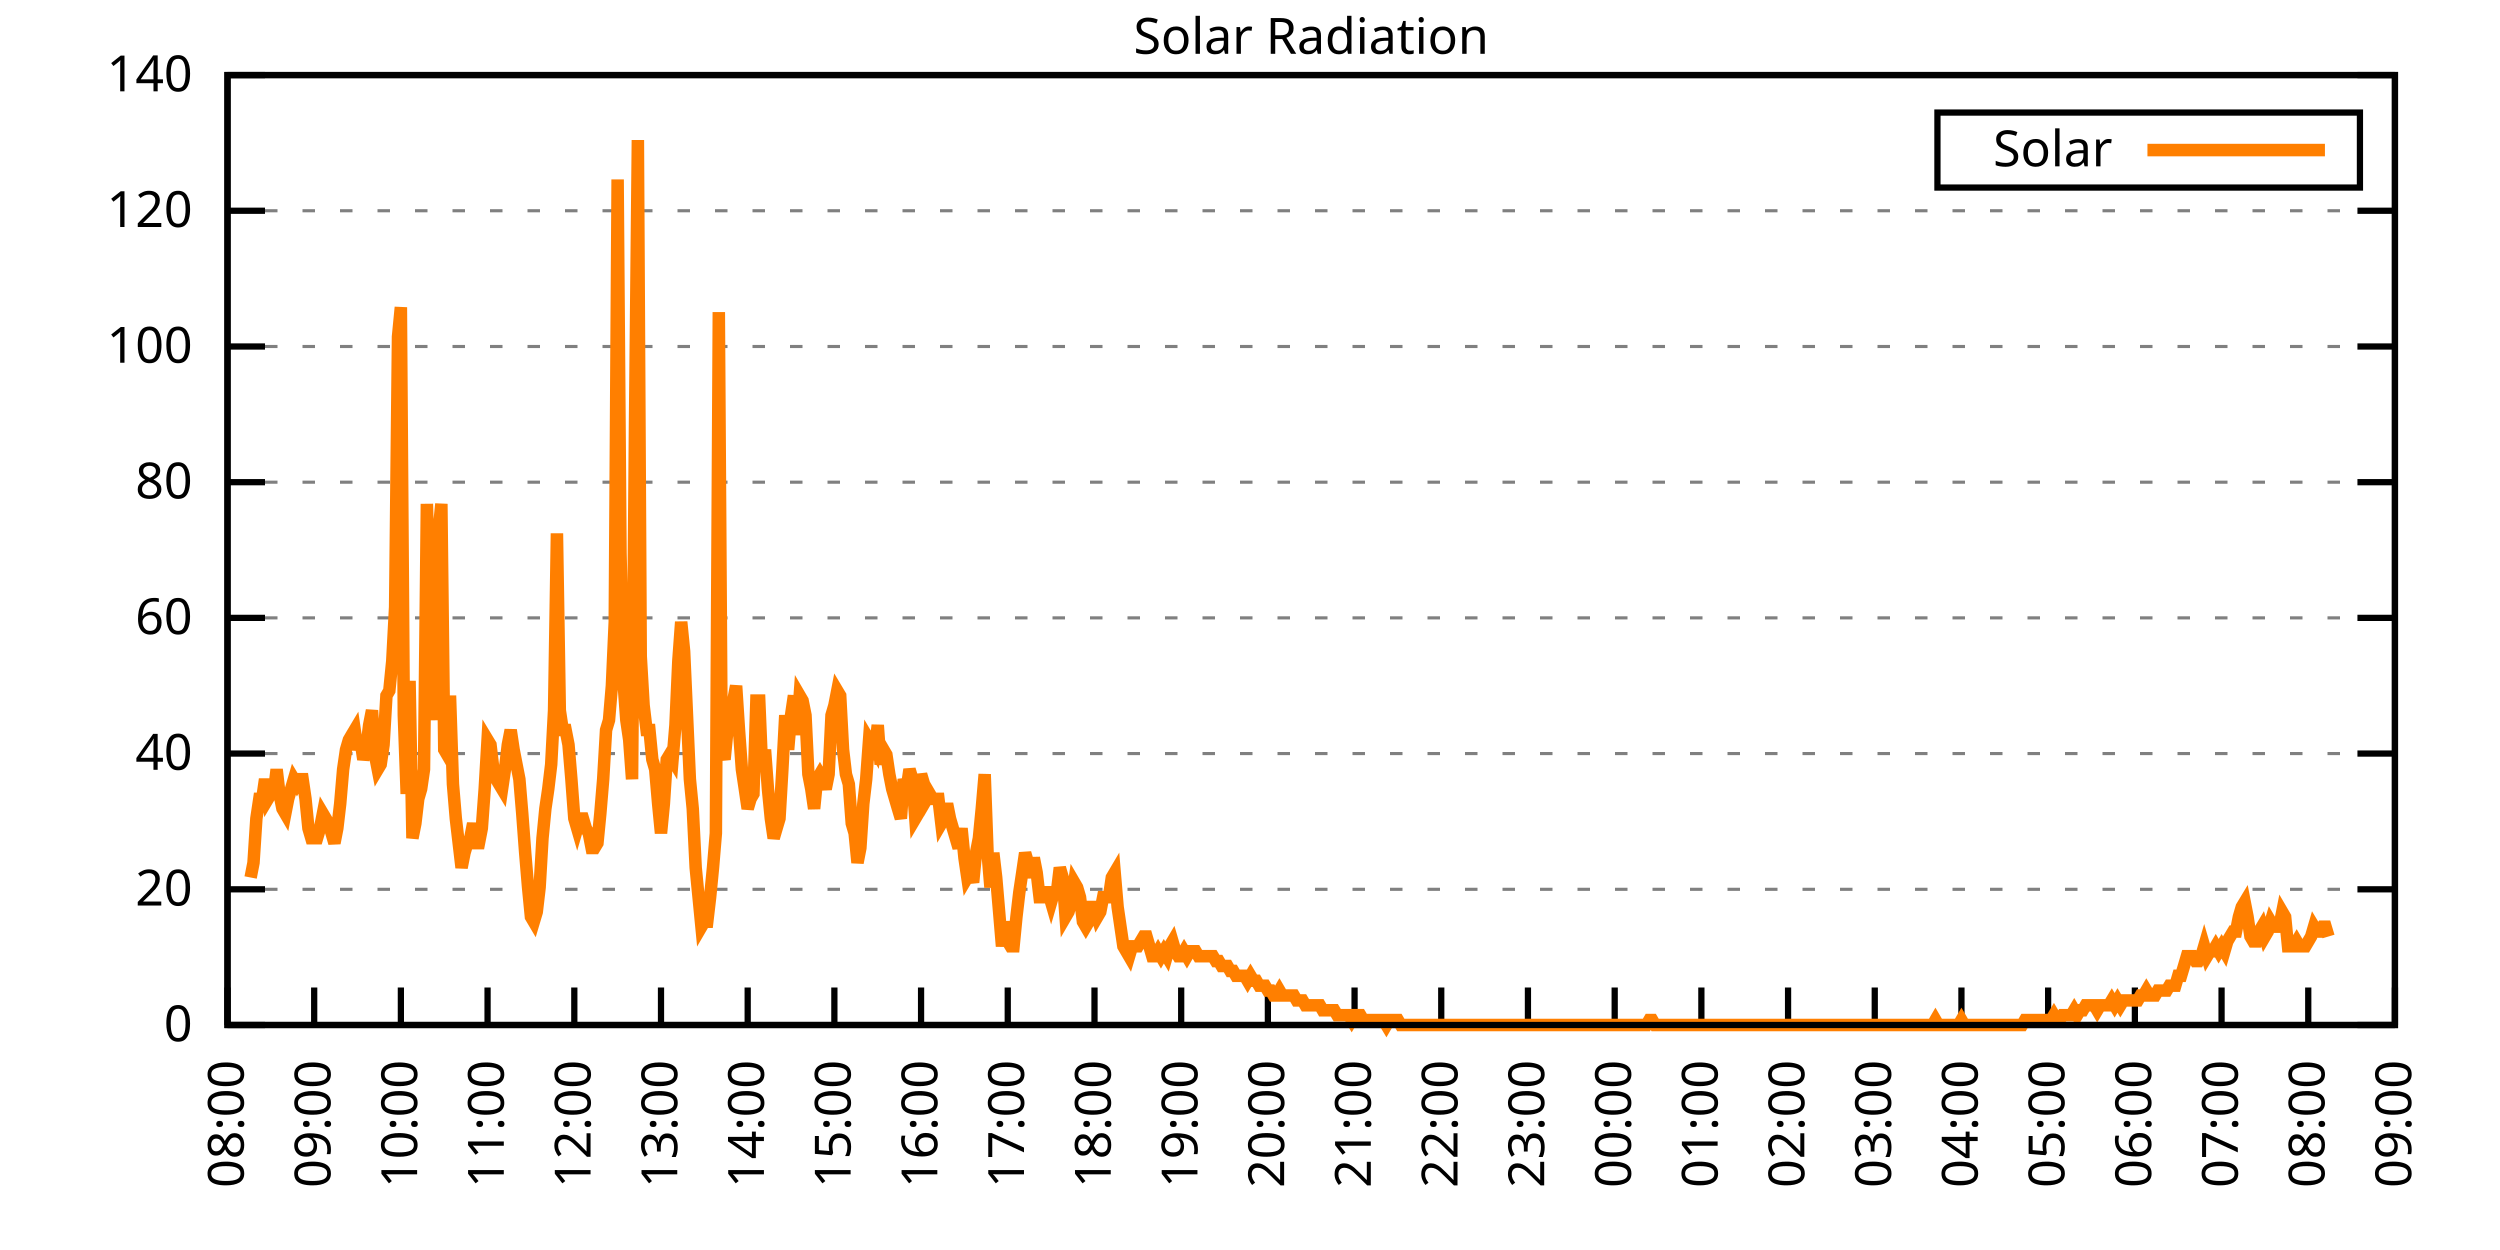
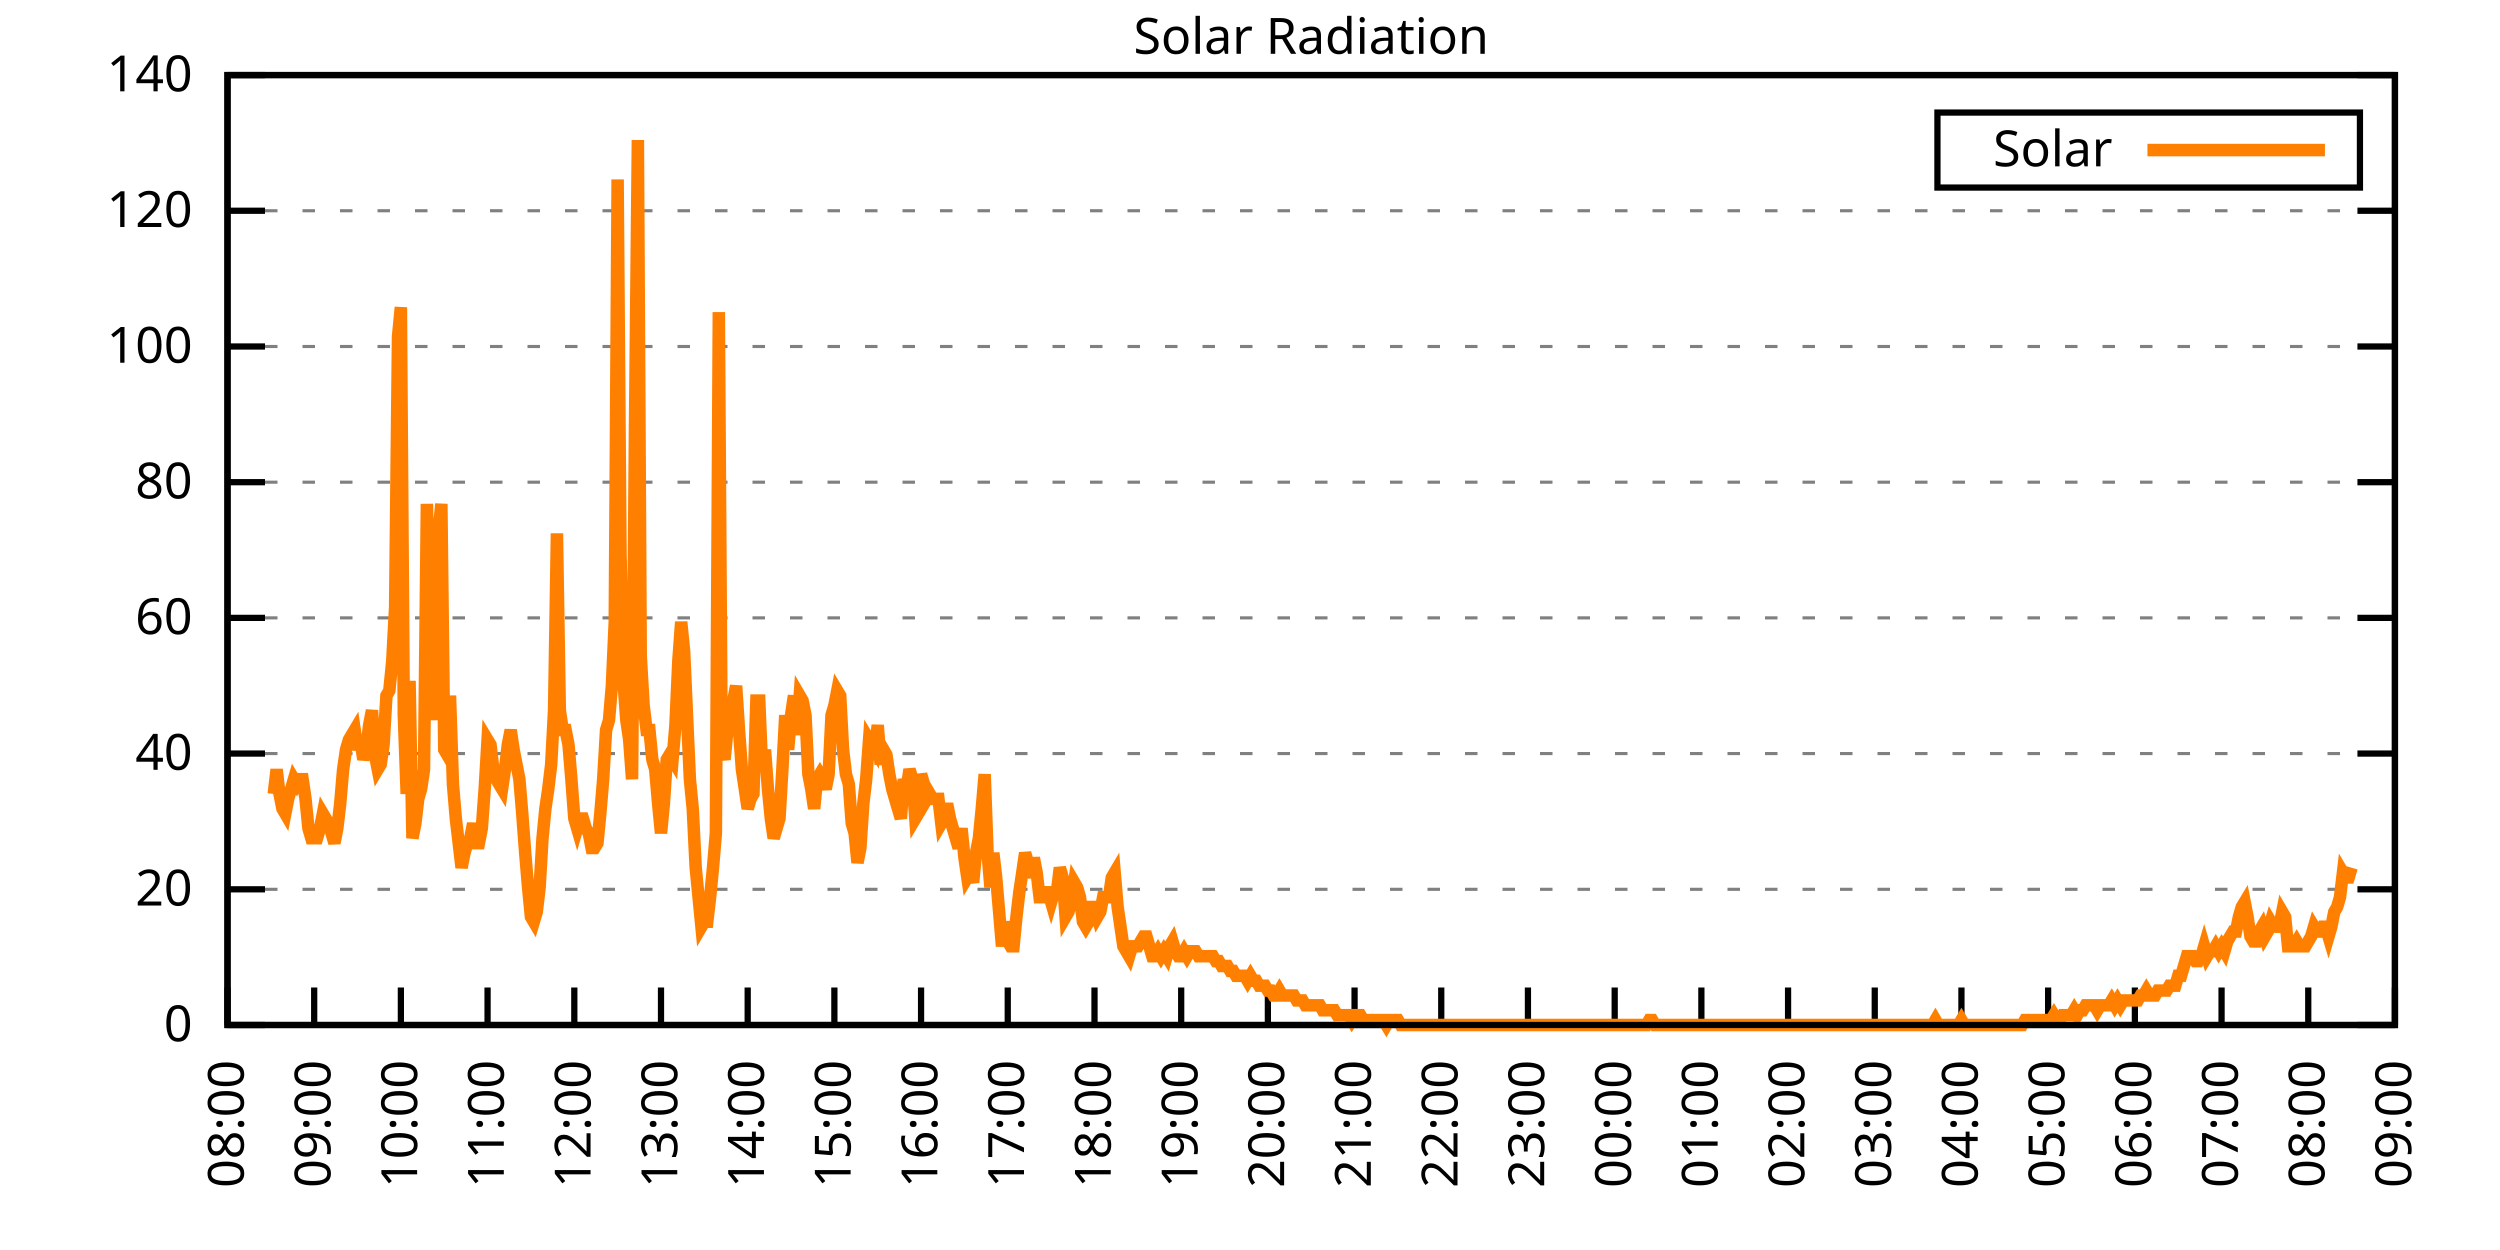
<svg xmlns="http://www.w3.org/2000/svg" xmlns:xlink="http://www.w3.org/1999/xlink" width="400" height="200" viewBox="0 0 400 200">
  <g id="gnuplot_canvas">
    <rect x="0" y="0" width="400" height="200" fill="none" />
    <defs>
      <circle id="gpDot" r="0.5" stroke-width="0.5" stroke="currentColor" />
      <path id="gpPt0" stroke-width="0.333" stroke="currentColor" d="M-1,0 h2 M0,-1 v2" />
      <path id="gpPt1" stroke-width="0.333" stroke="currentColor" d="M-1,-1 L1,1 M1,-1 L-1,1" />
      <path id="gpPt2" stroke-width="0.333" stroke="currentColor" d="M-1,0 L1,0 M0,-1 L0,1 M-1,-1 L1,1 M-1,1 L1,-1" />
      <rect id="gpPt3" stroke-width="0.333" stroke="currentColor" x="-1" y="-1" width="2" height="2" />
      <rect id="gpPt4" stroke-width="0.333" stroke="currentColor" fill="currentColor" x="-1" y="-1" width="2" height="2" />
      <circle id="gpPt5" stroke-width="0.333" stroke="currentColor" cx="0" cy="0" r="1" />
      <use xlink:href="#gpPt5" id="gpPt6" fill="currentColor" stroke="none" />
      <path id="gpPt7" stroke-width="0.333" stroke="currentColor" d="M0,-1.33 L-1.33,0.67 L1.33,0.67 z" />
      <use xlink:href="#gpPt7" id="gpPt8" fill="currentColor" stroke="none" />
      <use xlink:href="#gpPt7" id="gpPt9" stroke="currentColor" transform="rotate(180)" />
      <use xlink:href="#gpPt9" id="gpPt10" fill="currentColor" stroke="none" />
      <use xlink:href="#gpPt3" id="gpPt11" stroke="currentColor" transform="rotate(45)" />
      <use xlink:href="#gpPt11" id="gpPt12" fill="currentColor" stroke="none" />
      <path id="gpPt13" stroke-width="0.333" stroke="currentColor" d="M0,1.330 L1.265,0.411 L0.782,-1.067 L-0.782,-1.076 L-1.265,0.411 z" />
      <use xlink:href="#gpPt13" id="gpPt14" fill="currentColor" stroke="none" />
      <filter id="textbox" filterUnits="objectBoundingBox" x="0" y="0" height="1" width="1">
        <feFlood flood-color="white" flood-opacity="1" result="bgnd" />
        <feComposite in="SourceGraphic" in2="bgnd" operator="atop" />
      </filter>
      <filter id="greybox" filterUnits="objectBoundingBox" x="0" y="0" height="1" width="1">
        <feFlood flood-color="lightgrey" flood-opacity="1" result="grey" />
        <feComposite in="SourceGraphic" in2="grey" operator="atop" />
      </filter>
    </defs>
    <g fill="none" color="white" stroke="currentColor" stroke-width="1.00" stroke-linecap="butt" stroke-linejoin="miter">
</g>
    <g fill="none" color="black" stroke="currentColor" stroke-width="1.00" stroke-linecap="butt" stroke-linejoin="miter">
      <g stroke="none" shape-rendering="crispEdges">
        <polygon fill="rgb(255, 255, 255)" points="36.40,164.00 383.18,164.00 383.18,12.02 36.40,12.02 " />
      </g>
    </g>
    <g fill="none" color="black" stroke="currentColor" stroke-width="1.00" stroke-linecap="butt" stroke-linejoin="miter">
</g>
    <g fill="none" color="black" stroke="black" stroke-width="0.50" stroke-linecap="butt" stroke-linejoin="miter">
</g>
    <g fill="none" color="gray" stroke="currentColor" stroke-width="0.50" stroke-linecap="butt" stroke-linejoin="miter">
      <path stroke="gray" stroke-dasharray="2,4" class="gridline" d="M36.40,164.00 L383.19,164.00  " />
    </g>
    <g fill="none" color="gray" stroke="gray" stroke-width="1.00" stroke-linecap="butt" stroke-linejoin="miter">
</g>
    <g fill="none" color="black" stroke="currentColor" stroke-width="1.00" stroke-linecap="butt" stroke-linejoin="miter">
      <path stroke="black" d="M36.40,164.00 L42.40,164.00 M383.19,164.00 L377.19,164.00  " />
      <g transform="translate(30.80,166.60)" stroke="none" fill="black" font-family="Sans" font-size="8.00" text-anchor="end">
        <text>
          <tspan font-family="Sans"> 0</tspan>
        </text>
      </g>
    </g>
    <g fill="none" color="black" stroke="currentColor" stroke-width="1.00" stroke-linecap="butt" stroke-linejoin="miter">
</g>
    <g fill="none" color="black" stroke="black" stroke-width="0.50" stroke-linecap="butt" stroke-linejoin="miter">
</g>
    <g fill="none" color="gray" stroke="currentColor" stroke-width="0.50" stroke-linecap="butt" stroke-linejoin="miter">
      <path stroke="gray" stroke-dasharray="2,4" class="gridline" d="M36.40,142.29 L383.19,142.29  " />
    </g>
    <g fill="none" color="gray" stroke="gray" stroke-width="1.00" stroke-linecap="butt" stroke-linejoin="miter">
</g>
    <g fill="none" color="black" stroke="currentColor" stroke-width="1.00" stroke-linecap="butt" stroke-linejoin="miter">
      <path stroke="black" d="M36.40,142.29 L42.40,142.29 M383.19,142.29 L377.19,142.29  " />
      <g transform="translate(30.80,144.89)" stroke="none" fill="black" font-family="Sans" font-size="8.00" text-anchor="end">
        <text>
          <tspan font-family="Sans"> 20</tspan>
        </text>
      </g>
    </g>
    <g fill="none" color="black" stroke="currentColor" stroke-width="1.00" stroke-linecap="butt" stroke-linejoin="miter">
</g>
    <g fill="none" color="black" stroke="black" stroke-width="0.50" stroke-linecap="butt" stroke-linejoin="miter">
</g>
    <g fill="none" color="gray" stroke="currentColor" stroke-width="0.50" stroke-linecap="butt" stroke-linejoin="miter">
      <path stroke="gray" stroke-dasharray="2,4" class="gridline" d="M36.40,120.57 L383.19,120.57  " />
    </g>
    <g fill="none" color="gray" stroke="gray" stroke-width="1.00" stroke-linecap="butt" stroke-linejoin="miter">
</g>
    <g fill="none" color="black" stroke="currentColor" stroke-width="1.00" stroke-linecap="butt" stroke-linejoin="miter">
      <path stroke="black" d="M36.40,120.57 L42.40,120.57 M383.19,120.57 L377.19,120.57  " />
      <g transform="translate(30.80,123.17)" stroke="none" fill="black" font-family="Sans" font-size="8.00" text-anchor="end">
        <text>
          <tspan font-family="Sans"> 40</tspan>
        </text>
      </g>
    </g>
    <g fill="none" color="black" stroke="currentColor" stroke-width="1.00" stroke-linecap="butt" stroke-linejoin="miter">
</g>
    <g fill="none" color="black" stroke="black" stroke-width="0.50" stroke-linecap="butt" stroke-linejoin="miter">
</g>
    <g fill="none" color="gray" stroke="currentColor" stroke-width="0.50" stroke-linecap="butt" stroke-linejoin="miter">
      <path stroke="gray" stroke-dasharray="2,4" class="gridline" d="M36.40,98.86 L383.19,98.86  " />
    </g>
    <g fill="none" color="gray" stroke="gray" stroke-width="1.00" stroke-linecap="butt" stroke-linejoin="miter">
</g>
    <g fill="none" color="black" stroke="currentColor" stroke-width="1.00" stroke-linecap="butt" stroke-linejoin="miter">
      <path stroke="black" d="M36.40,98.86 L42.40,98.86 M383.19,98.86 L377.19,98.86  " />
      <g transform="translate(30.80,101.46)" stroke="none" fill="black" font-family="Sans" font-size="8.00" text-anchor="end">
        <text>
          <tspan font-family="Sans"> 60</tspan>
        </text>
      </g>
    </g>
    <g fill="none" color="black" stroke="currentColor" stroke-width="1.00" stroke-linecap="butt" stroke-linejoin="miter">
</g>
    <g fill="none" color="black" stroke="black" stroke-width="0.50" stroke-linecap="butt" stroke-linejoin="miter">
</g>
    <g fill="none" color="gray" stroke="currentColor" stroke-width="0.50" stroke-linecap="butt" stroke-linejoin="miter">
      <path stroke="gray" stroke-dasharray="2,4" class="gridline" d="M36.40,77.15 L383.19,77.15  " />
    </g>
    <g fill="none" color="gray" stroke="gray" stroke-width="1.00" stroke-linecap="butt" stroke-linejoin="miter">
</g>
    <g fill="none" color="black" stroke="currentColor" stroke-width="1.00" stroke-linecap="butt" stroke-linejoin="miter">
      <path stroke="black" d="M36.40,77.15 L42.40,77.15 M383.19,77.15 L377.19,77.15  " />
      <g transform="translate(30.80,79.75)" stroke="none" fill="black" font-family="Sans" font-size="8.00" text-anchor="end">
        <text>
          <tspan font-family="Sans"> 80</tspan>
        </text>
      </g>
    </g>
    <g fill="none" color="black" stroke="currentColor" stroke-width="1.00" stroke-linecap="butt" stroke-linejoin="miter">
</g>
    <g fill="none" color="black" stroke="black" stroke-width="0.50" stroke-linecap="butt" stroke-linejoin="miter">
</g>
    <g fill="none" color="gray" stroke="currentColor" stroke-width="0.50" stroke-linecap="butt" stroke-linejoin="miter">
      <path stroke="gray" stroke-dasharray="2,4" class="gridline" d="M36.40,55.44 L383.19,55.44  " />
    </g>
    <g fill="none" color="gray" stroke="gray" stroke-width="1.00" stroke-linecap="butt" stroke-linejoin="miter">
</g>
    <g fill="none" color="black" stroke="currentColor" stroke-width="1.00" stroke-linecap="butt" stroke-linejoin="miter">
      <path stroke="black" d="M36.40,55.44 L42.40,55.44 M383.19,55.44 L377.19,55.44  " />
      <g transform="translate(30.80,58.04)" stroke="none" fill="black" font-family="Sans" font-size="8.00" text-anchor="end">
        <text>
          <tspan font-family="Sans"> 100</tspan>
        </text>
      </g>
    </g>
    <g fill="none" color="black" stroke="currentColor" stroke-width="1.00" stroke-linecap="butt" stroke-linejoin="miter">
</g>
    <g fill="none" color="black" stroke="black" stroke-width="0.50" stroke-linecap="butt" stroke-linejoin="miter">
</g>
    <g fill="none" color="gray" stroke="currentColor" stroke-width="0.50" stroke-linecap="butt" stroke-linejoin="miter">
      <path stroke="gray" stroke-dasharray="2,4" class="gridline" d="M36.40,33.72 L383.19,33.72  " />
    </g>
    <g fill="none" color="gray" stroke="gray" stroke-width="1.00" stroke-linecap="butt" stroke-linejoin="miter">
</g>
    <g fill="none" color="black" stroke="currentColor" stroke-width="1.00" stroke-linecap="butt" stroke-linejoin="miter">
      <path stroke="black" d="M36.40,33.72 L42.40,33.72 M383.19,33.72 L377.19,33.72  " />
      <g transform="translate(30.80,36.32)" stroke="none" fill="black" font-family="Sans" font-size="8.00" text-anchor="end">
        <text>
          <tspan font-family="Sans"> 120</tspan>
        </text>
      </g>
    </g>
    <g fill="none" color="black" stroke="currentColor" stroke-width="1.00" stroke-linecap="butt" stroke-linejoin="miter">
</g>
    <g fill="none" color="black" stroke="black" stroke-width="0.50" stroke-linecap="butt" stroke-linejoin="miter">
</g>
    <g fill="none" color="gray" stroke="currentColor" stroke-width="0.50" stroke-linecap="butt" stroke-linejoin="miter">
      <path stroke="gray" stroke-dasharray="2,4" class="gridline" d="M36.40,12.01 L383.19,12.01  " />
    </g>
    <g fill="none" color="gray" stroke="gray" stroke-width="1.00" stroke-linecap="butt" stroke-linejoin="miter">
</g>
    <g fill="none" color="black" stroke="currentColor" stroke-width="1.00" stroke-linecap="butt" stroke-linejoin="miter">
      <path stroke="black" d="M36.40,12.01 L42.40,12.01 M383.19,12.01 L377.19,12.01  " />
      <g transform="translate(30.80,14.61)" stroke="none" fill="black" font-family="Sans" font-size="8.00" text-anchor="end">
        <text>
          <tspan font-family="Sans"> 140</tspan>
        </text>
      </g>
    </g>
    <g fill="none" color="black" stroke="currentColor" stroke-width="1.00" stroke-linecap="butt" stroke-linejoin="miter">
      <path stroke="black" d="M36.40,164.00 L36.40,158.00  " />
      <g transform="translate(39.00,169.60) rotate(270.00)" stroke="none" fill="black" font-family="Sans" font-size="8.00" text-anchor="end">
        <text>
          <tspan font-family="Sans">08:00</tspan>
        </text>
      </g>
    </g>
    <g fill="none" color="black" stroke="currentColor" stroke-width="1.00" stroke-linecap="butt" stroke-linejoin="miter">
      <path stroke="black" d="M50.27,164.00 L50.27,158.00  " />
      <g transform="translate(52.87,169.60) rotate(270.00)" stroke="none" fill="black" font-family="Sans" font-size="8.00" text-anchor="end">
        <text>
          <tspan font-family="Sans">09:00</tspan>
        </text>
      </g>
    </g>
    <g fill="none" color="black" stroke="currentColor" stroke-width="1.00" stroke-linecap="butt" stroke-linejoin="miter">
      <path stroke="black" d="M64.14,164.00 L64.14,158.00  " />
      <g transform="translate(66.74,169.60) rotate(270.00)" stroke="none" fill="black" font-family="Sans" font-size="8.00" text-anchor="end">
        <text>
          <tspan font-family="Sans">10:00</tspan>
        </text>
      </g>
    </g>
    <g fill="none" color="black" stroke="currentColor" stroke-width="1.00" stroke-linecap="butt" stroke-linejoin="miter">
      <path stroke="black" d="M78.01,164.00 L78.01,158.00  " />
      <g transform="translate(80.61,169.60) rotate(270.00)" stroke="none" fill="black" font-family="Sans" font-size="8.00" text-anchor="end">
        <text>
          <tspan font-family="Sans">11:00</tspan>
        </text>
      </g>
    </g>
    <g fill="none" color="black" stroke="currentColor" stroke-width="1.00" stroke-linecap="butt" stroke-linejoin="miter">
      <path stroke="black" d="M91.89,164.00 L91.89,158.00  " />
      <g transform="translate(94.49,169.60) rotate(270.00)" stroke="none" fill="black" font-family="Sans" font-size="8.00" text-anchor="end">
        <text>
          <tspan font-family="Sans">12:00</tspan>
        </text>
      </g>
    </g>
    <g fill="none" color="black" stroke="currentColor" stroke-width="1.00" stroke-linecap="butt" stroke-linejoin="miter">
      <path stroke="black" d="M105.76,164.00 L105.76,158.00  " />
      <g transform="translate(108.36,169.60) rotate(270.00)" stroke="none" fill="black" font-family="Sans" font-size="8.00" text-anchor="end">
        <text>
          <tspan font-family="Sans">13:00</tspan>
        </text>
      </g>
    </g>
    <g fill="none" color="black" stroke="currentColor" stroke-width="1.00" stroke-linecap="butt" stroke-linejoin="miter">
      <path stroke="black" d="M119.63,164.00 L119.63,158.00  " />
      <g transform="translate(122.23,169.60) rotate(270.00)" stroke="none" fill="black" font-family="Sans" font-size="8.00" text-anchor="end">
        <text>
          <tspan font-family="Sans">14:00</tspan>
        </text>
      </g>
    </g>
    <g fill="none" color="black" stroke="currentColor" stroke-width="1.00" stroke-linecap="butt" stroke-linejoin="miter">
      <path stroke="black" d="M133.50,164.00 L133.50,158.00  " />
      <g transform="translate(136.10,169.60) rotate(270.00)" stroke="none" fill="black" font-family="Sans" font-size="8.00" text-anchor="end">
        <text>
          <tspan font-family="Sans">15:00</tspan>
        </text>
      </g>
    </g>
    <g fill="none" color="black" stroke="currentColor" stroke-width="1.00" stroke-linecap="butt" stroke-linejoin="miter">
      <path stroke="black" d="M147.37,164.00 L147.37,158.00  " />
      <g transform="translate(149.97,169.60) rotate(270.00)" stroke="none" fill="black" font-family="Sans" font-size="8.00" text-anchor="end">
        <text>
          <tspan font-family="Sans">16:00</tspan>
        </text>
      </g>
    </g>
    <g fill="none" color="black" stroke="currentColor" stroke-width="1.00" stroke-linecap="butt" stroke-linejoin="miter">
      <path stroke="black" d="M161.24,164.00 L161.24,158.00  " />
      <g transform="translate(163.84,169.60) rotate(270.00)" stroke="none" fill="black" font-family="Sans" font-size="8.00" text-anchor="end">
        <text>
          <tspan font-family="Sans">17:00</tspan>
        </text>
      </g>
    </g>
    <g fill="none" color="black" stroke="currentColor" stroke-width="1.00" stroke-linecap="butt" stroke-linejoin="miter">
      <path stroke="black" d="M175.12,164.00 L175.12,158.00  " />
      <g transform="translate(177.72,169.60) rotate(270.00)" stroke="none" fill="black" font-family="Sans" font-size="8.00" text-anchor="end">
        <text>
          <tspan font-family="Sans">18:00</tspan>
        </text>
      </g>
    </g>
    <g fill="none" color="black" stroke="currentColor" stroke-width="1.00" stroke-linecap="butt" stroke-linejoin="miter">
      <path stroke="black" d="M188.99,164.00 L188.99,158.00  " />
      <g transform="translate(191.59,169.60) rotate(270.00)" stroke="none" fill="black" font-family="Sans" font-size="8.00" text-anchor="end">
        <text>
          <tspan font-family="Sans">19:00</tspan>
        </text>
      </g>
    </g>
    <g fill="none" color="black" stroke="currentColor" stroke-width="1.00" stroke-linecap="butt" stroke-linejoin="miter">
      <path stroke="black" d="M202.86,164.00 L202.86,158.00  " />
      <g transform="translate(205.46,169.60) rotate(270.00)" stroke="none" fill="black" font-family="Sans" font-size="8.00" text-anchor="end">
        <text>
          <tspan font-family="Sans">20:00</tspan>
        </text>
      </g>
    </g>
    <g fill="none" color="black" stroke="currentColor" stroke-width="1.00" stroke-linecap="butt" stroke-linejoin="miter">
      <path stroke="black" d="M216.73,164.00 L216.73,158.00  " />
      <g transform="translate(219.33,169.60) rotate(270.00)" stroke="none" fill="black" font-family="Sans" font-size="8.00" text-anchor="end">
        <text>
          <tspan font-family="Sans">21:00</tspan>
        </text>
      </g>
    </g>
    <g fill="none" color="black" stroke="currentColor" stroke-width="1.00" stroke-linecap="butt" stroke-linejoin="miter">
      <path stroke="black" d="M230.60,164.00 L230.60,158.00  " />
      <g transform="translate(233.20,169.60) rotate(270.00)" stroke="none" fill="black" font-family="Sans" font-size="8.00" text-anchor="end">
        <text>
          <tspan font-family="Sans">22:00</tspan>
        </text>
      </g>
    </g>
    <g fill="none" color="black" stroke="currentColor" stroke-width="1.00" stroke-linecap="butt" stroke-linejoin="miter">
      <path stroke="black" d="M244.47,164.00 L244.47,158.00  " />
      <g transform="translate(247.07,169.60) rotate(270.00)" stroke="none" fill="black" font-family="Sans" font-size="8.00" text-anchor="end">
        <text>
          <tspan font-family="Sans">23:00</tspan>
        </text>
      </g>
    </g>
    <g fill="none" color="black" stroke="currentColor" stroke-width="1.00" stroke-linecap="butt" stroke-linejoin="miter">
      <path stroke="black" d="M258.35,164.00 L258.35,158.00  " />
      <g transform="translate(260.95,169.60) rotate(270.00)" stroke="none" fill="black" font-family="Sans" font-size="8.00" text-anchor="end">
        <text>
          <tspan font-family="Sans">00:00</tspan>
        </text>
      </g>
    </g>
    <g fill="none" color="black" stroke="currentColor" stroke-width="1.00" stroke-linecap="butt" stroke-linejoin="miter">
      <path stroke="black" d="M272.22,164.00 L272.22,158.00  " />
      <g transform="translate(274.82,169.60) rotate(270.00)" stroke="none" fill="black" font-family="Sans" font-size="8.00" text-anchor="end">
        <text>
          <tspan font-family="Sans">01:00</tspan>
        </text>
      </g>
    </g>
    <g fill="none" color="black" stroke="currentColor" stroke-width="1.00" stroke-linecap="butt" stroke-linejoin="miter">
      <path stroke="black" d="M286.09,164.00 L286.09,158.00  " />
      <g transform="translate(288.69,169.60) rotate(270.00)" stroke="none" fill="black" font-family="Sans" font-size="8.00" text-anchor="end">
        <text>
          <tspan font-family="Sans">02:00</tspan>
        </text>
      </g>
    </g>
    <g fill="none" color="black" stroke="currentColor" stroke-width="1.00" stroke-linecap="butt" stroke-linejoin="miter">
      <path stroke="black" d="M299.96,164.00 L299.96,158.00  " />
      <g transform="translate(302.56,169.60) rotate(270.00)" stroke="none" fill="black" font-family="Sans" font-size="8.00" text-anchor="end">
        <text>
          <tspan font-family="Sans">03:00</tspan>
        </text>
      </g>
    </g>
    <g fill="none" color="black" stroke="currentColor" stroke-width="1.00" stroke-linecap="butt" stroke-linejoin="miter">
      <path stroke="black" d="M313.83,164.00 L313.83,158.00  " />
      <g transform="translate(316.43,169.60) rotate(270.00)" stroke="none" fill="black" font-family="Sans" font-size="8.00" text-anchor="end">
        <text>
          <tspan font-family="Sans">04:00</tspan>
        </text>
      </g>
    </g>
    <g fill="none" color="black" stroke="currentColor" stroke-width="1.00" stroke-linecap="butt" stroke-linejoin="miter">
      <path stroke="black" d="M327.70,164.00 L327.70,158.00  " />
      <g transform="translate(330.30,169.60) rotate(270.00)" stroke="none" fill="black" font-family="Sans" font-size="8.00" text-anchor="end">
        <text>
          <tspan font-family="Sans">05:00</tspan>
        </text>
      </g>
    </g>
    <g fill="none" color="black" stroke="currentColor" stroke-width="1.00" stroke-linecap="butt" stroke-linejoin="miter">
      <path stroke="black" d="M341.58,164.00 L341.58,158.00  " />
      <g transform="translate(344.18,169.60) rotate(270.00)" stroke="none" fill="black" font-family="Sans" font-size="8.00" text-anchor="end">
        <text>
          <tspan font-family="Sans">06:00</tspan>
        </text>
      </g>
    </g>
    <g fill="none" color="black" stroke="currentColor" stroke-width="1.00" stroke-linecap="butt" stroke-linejoin="miter">
      <path stroke="black" d="M355.45,164.00 L355.45,158.00  " />
      <g transform="translate(358.05,169.60) rotate(270.00)" stroke="none" fill="black" font-family="Sans" font-size="8.00" text-anchor="end">
        <text>
          <tspan font-family="Sans">07:00</tspan>
        </text>
      </g>
    </g>
    <g fill="none" color="black" stroke="currentColor" stroke-width="1.00" stroke-linecap="butt" stroke-linejoin="miter">
      <path stroke="black" d="M369.32,164.00 L369.32,158.00  " />
      <g transform="translate(371.92,169.60) rotate(270.00)" stroke="none" fill="black" font-family="Sans" font-size="8.00" text-anchor="end">
        <text>
          <tspan font-family="Sans">08:00</tspan>
        </text>
      </g>
    </g>
    <g fill="none" color="black" stroke="currentColor" stroke-width="1.00" stroke-linecap="butt" stroke-linejoin="miter">
      <path stroke="black" d="M383.19,164.00 L383.19,158.00  " />
      <g transform="translate(385.79,169.60) rotate(270.00)" stroke="none" fill="black" font-family="Sans" font-size="8.00" text-anchor="end">
        <text>
          <tspan font-family="Sans">09:00</tspan>
        </text>
      </g>
    </g>
    <g fill="none" color="black" stroke="currentColor" stroke-width="1.00" stroke-linecap="butt" stroke-linejoin="miter">
</g>
    <g fill="none" color="black" stroke="currentColor" stroke-width="1.00" stroke-linecap="butt" stroke-linejoin="miter">
      <path stroke="black" d="M36.40,12.01 L36.40,164.00 L383.19,164.00 L383.19,12.01 L36.40,12.01 Z  " />
    </g>
    <g fill="none" color="black" stroke="currentColor" stroke-width="1.00" stroke-linecap="butt" stroke-linejoin="miter">
</g>
    <g fill="none" color="black" stroke="currentColor" stroke-width="1.00" stroke-linecap="butt" stroke-linejoin="miter">
      <path stroke="black" d="M309.99,30.01 L309.99,18.01 L377.59,18.01 L377.59,30.01 L309.99,30.01 Z  " />
    </g>
    <g id="Solar_Radiation_plot_1">
      <g fill="none" color="white" stroke="black" stroke-width="2.00" stroke-linecap="butt" stroke-linejoin="miter">
</g>
      <g fill="none" color="black" stroke="currentColor" stroke-width="2.00" stroke-linecap="butt" stroke-linejoin="miter">
        <g transform="translate(337.99,26.61)" stroke="none" fill="black" font-family="Sans" font-size="8.00" text-anchor="end">
          <text>
            <tspan font-family="Sans">Solar</tspan>
          </text>
        </g>
      </g>
      <g fill="none" color="black" stroke="currentColor" stroke-width="2.00" stroke-linecap="butt" stroke-linejoin="miter">
-         <path stroke="rgb(255, 127,   0)" d="M343.59,24.01 L371.99,24.01 M40.10,140.40 L40.56,138.04 L41.02,130.96 L41.49,127.82 L41.95,127.82 L42.41,124.67   L42.87,127.82 L43.34,127.03 L43.80,127.03 L44.26,123.10 L44.72,127.03 L45.19,129.39 L45.65,130.18 L46.11,127.82   L46.57,126.24 L47.03,124.67 L47.50,125.46 L47.96,124.67 L48.42,124.67 L48.88,127.82 L49.35,132.54 L49.81,134.11   L50.27,134.11 L50.73,134.11 L51.20,132.54 L51.66,130.18 L52.12,130.96 L52.58,131.75 L53.05,133.32 L53.51,134.90   L53.97,132.54 L54.43,128.60 L54.90,123.10 L55.36,119.95 L55.82,118.38 L56.28,117.59 L56.75,116.80 L57.21,119.95   L57.67,118.38 L58.13,121.52 L58.59,119.95 L59.06,116.02 L59.52,113.66 L59.98,120.74 L60.44,123.10 L60.91,122.31   L61.37,119.16 L61.83,111.30 L62.29,110.51 L62.76,105.79 L63.22,97.14 L63.68,53.88 L64.14,49.16 L64.61,114.44   L65.07,127.03 L65.53,108.94 L65.99,134.11 L66.46,131.75 L66.92,127.82 L67.38,126.24 L67.84,123.10 L68.30,80.62   L68.77,96.35 L69.23,92.42 L69.69,115.23 L70.15,85.34 L70.62,80.62 L71.08,119.95 L71.54,120.74 L72.00,111.30   L72.47,125.46 L72.93,130.96 L73.39,134.90 L73.85,138.83 L74.32,136.47 L74.78,134.90 L75.24,134.11 L75.70,131.75   L76.17,134.90 L76.63,134.90 L77.09,132.54 L77.55,126.24 L78.01,118.38 L78.48,119.16 L78.94,123.10 L79.40,124.67   L79.86,125.46 L80.33,126.24 L80.79,123.10 L81.25,119.16 L81.71,116.80 L82.18,119.95 L82.64,122.31 L83.10,124.67   L83.56,130.18 L84.03,136.47 L84.49,141.98 L84.95,146.70 L85.41,147.48 L85.88,145.91 L86.34,141.98 L86.80,134.11   L87.26,129.39 L87.72,126.24 L88.19,122.31 L88.65,113.66 L89.11,85.34 L89.57,113.66 L90.04,116.80 L90.50,116.80   L90.96,119.16 L91.42,124.67 L91.89,130.96 L92.35,132.54 L92.81,130.96 L93.27,130.96 L93.74,132.54 L94.20,133.32   L94.66,135.68 L95.12,135.68 L95.59,134.90 L96.05,130.18 L96.51,124.67 L96.97,116.80 L97.44,115.23 L97.90,109.73   L98.36,99.50 L98.82,28.71 L99.28,88.49 L99.75,108.94 L100.21,115.23 L100.67,118.38 L101.13,124.67 L101.60,68.04   L102.06,22.41 L102.52,105.01 L102.98,112.87 L103.45,116.80 L103.91,116.80 L104.37,121.52 L104.83,123.10 L105.30,128.60   L105.76,133.32 L106.22,128.60 L106.68,121.52 L107.15,120.74 L107.61,121.52 L108.07,116.02 L108.53,105.79 L108.99,99.50   L109.46,104.22 L109.92,114.44 L110.38,124.67 L110.84,129.39 L111.31,138.83 L111.77,143.55 L112.23,148.27 L112.69,147.48   L113.16,147.48 L113.62,143.55 L114.08,138.83 L114.54,133.32 L115.01,49.94 L115.47,119.95 L115.93,121.52 L116.39,116.80   L116.86,116.80 L117.32,112.09 L117.78,109.73 L118.24,116.80 L118.70,123.10 L119.17,126.24 L119.63,129.39 L120.09,127.82   L120.55,127.03 L121.02,112.09 L121.48,112.09 L121.94,123.10 L122.40,119.95 L122.87,126.24 L123.33,130.96 L123.79,134.11   L124.25,132.54 L124.72,130.96 L125.18,123.10 L125.64,114.44 L126.10,119.95 L126.57,114.44 L127.03,111.30 L127.49,117.59   L127.95,111.30 L128.41,112.09 L128.88,114.44 L129.34,123.88 L129.80,126.24 L130.26,129.39 L130.73,124.67 L131.19,123.88   L131.65,124.67 L132.11,126.24 L132.58,123.88 L133.04,114.44 L133.50,112.87 L133.96,110.51 L134.43,111.30 L134.89,119.95   L135.35,123.88 L135.81,125.46 L136.28,131.75 L136.74,133.32 L137.20,138.04 L137.66,135.68 L138.13,128.60 L138.59,124.67   L139.05,118.38 L139.51,119.16 L139.97,119.95 L140.44,116.02 L140.90,122.31 L141.36,119.95 L141.82,120.74 L142.29,123.88   L142.75,126.24 L143.21,127.82 L143.67,129.39 L144.14,130.96 L144.60,124.67 L145.06,126.24 L145.52,123.10 L145.99,124.67   L146.45,130.96 L146.91,130.18 L147.37,123.88 L147.84,125.46 L148.30,127.82 L148.76,127.03 L149.22,127.82 L149.68,127.82   L150.15,127.82 L150.61,131.75 L151.07,130.96 L151.53,128.60 L152.00,130.96 L152.46,132.54 L152.92,134.11 L153.38,135.68   L153.85,132.54 L154.31,137.26 L154.77,140.40 L155.23,139.62 L155.70,141.19 L156.16,136.47 L156.62,134.11 L157.08,129.39   L157.55,123.88 L158.01,136.47 L158.47,141.98 L158.93,136.47 L159.39,140.40 L159.86,145.91 L160.32,151.41 L160.78,147.48   L161.24,150.63 L161.71,151.41 L162.17,151.41 L162.63,146.70 L163.09,142.76 L163.56,139.62 L164.02,136.47 L164.48,138.04   L164.94,140.40 L165.41,137.26 L165.87,139.62 L166.33,143.55 L166.79,143.55 L167.26,142.76 L167.72,142.76 L168.18,144.34   L168.64,142.76 L169.10,142.76 L169.57,138.83 L170.03,140.40 L170.49,146.70 L170.95,145.91 L171.42,144.34 L171.88,141.19   L172.34,141.98 L172.80,143.55 L173.27,147.48 L173.73,148.27 L174.19,147.48 L174.65,145.12 L175.12,145.12 L175.58,146.70   L176.04,145.91 L176.50,143.55 L176.97,143.55 L177.43,143.55 L177.89,140.40 L178.35,139.62 L178.82,145.12 L179.28,148.27   L179.74,151.41 L180.20,152.20 L180.66,152.99 L181.13,151.41 L181.59,151.41 L182.05,151.41 L182.51,150.63 L182.98,149.84   L183.44,149.84 L183.90,151.41 L184.36,152.99 L184.83,152.99 L185.29,152.20 L185.75,152.99 L186.21,152.20 L186.68,152.99   L187.14,151.41 L187.60,150.63 L188.06,152.20 L188.53,152.99 L188.99,152.99 L189.45,152.20 L189.91,152.99 L190.37,152.20   L190.84,152.20 L191.30,152.20 L191.76,152.99 L192.22,152.99 L192.69,152.99 L193.15,152.99 L193.61,152.99 L194.07,152.99   L194.54,153.77 L195.00,153.77 L195.46,154.56 L195.92,154.56 L196.39,154.56 L196.85,155.35 L197.31,155.35 L197.77,156.13   L198.24,156.13 L198.70,156.13 L199.16,156.13 L199.62,156.92 L200.08,156.13 L200.55,156.92 L201.01,156.92 L201.47,157.71   L201.93,157.71 L202.40,157.71 L202.86,158.49 L203.32,158.49 L203.78,159.28 L204.25,159.28 L204.71,158.49 L205.17,159.28   L205.63,159.28 L206.10,159.28 L206.56,159.28 L207.02,159.28 L207.48,160.07 L207.95,160.07 L208.41,160.07 L208.87,160.85   L209.33,160.85 L209.80,160.85 L210.26,160.85 L210.72,160.85 L211.18,160.85 L211.64,161.64 L212.11,161.64 L212.57,161.64   L213.03,161.64 L213.49,161.64 L213.96,162.43 L214.42,162.43 L214.88,162.43 L215.34,162.43 L215.81,162.43 L216.27,163.21   L216.73,162.43 L217.19,162.43 L217.66,162.43 L218.12,163.21 L218.58,163.21 L219.04,163.21 L219.51,163.21 L219.97,163.21   L220.43,163.21 L220.89,163.21 L221.35,163.21 L221.82,164.00 L222.28,163.21 L222.74,163.21 L223.20,163.21 L223.67,163.21   L224.13,164.00 L224.59,164.00 L225.05,164.00 L225.52,164.00 L225.98,164.00 L226.44,164.00 L226.90,164.00 L227.37,164.00   L227.83,164.00 L228.29,164.00 L228.75,164.00 L229.22,164.00 L229.68,164.00 L230.14,164.00 L230.60,164.00 L231.06,164.00   L231.53,164.00 L231.99,164.00 L232.45,164.00 L232.91,164.00 L233.38,164.00 L233.84,164.00 L234.30,164.00 L234.76,164.00   L235.23,164.00 L235.69,164.00 L236.15,164.00 L236.61,164.00 L237.08,164.00 L237.54,164.00 L238.00,164.00 L238.46,164.00   L238.93,164.00 L239.39,164.00 L239.85,164.00 L240.31,164.00 L240.77,164.00 L241.24,164.00 L241.70,164.00 L242.16,164.00   L242.62,164.00 L243.09,164.00 L243.55,164.00 L244.01,164.00 L244.47,164.00 L244.94,164.00 L245.40,164.00 L245.86,164.00   L246.32,164.00 L246.79,164.00 L247.25,164.00 L247.71,164.00 L248.17,164.00 L248.64,164.00 L249.10,164.00 L249.56,164.00   L250.02,164.00 L250.49,164.00 L250.95,164.00 L251.41,164.00 L251.87,164.00 L252.33,164.00 L252.80,164.00 L253.26,164.00   L253.72,164.00 L254.18,164.00 L254.65,164.00 L255.11,164.00 L255.57,164.00 L256.03,164.00 L256.50,164.00 L256.96,164.00   L257.42,164.00 L257.88,164.00 L258.35,164.00 L258.81,164.00 L259.27,164.00 L259.73,164.00 L260.20,164.00 L260.66,164.00   L261.12,164.00 L261.58,164.00 L262.04,164.00 L262.51,164.00 L262.97,164.00 L263.43,164.00 L263.89,163.21 L264.36,163.21   L264.82,164.00 L265.28,164.00 L265.74,164.00 L266.21,164.00 L266.67,164.00 L267.13,164.00 L267.59,164.00 L268.06,164.00   L268.52,164.00 L268.98,164.00 L269.44,164.00 L269.91,164.00 L270.37,164.00 L270.83,164.00 L271.29,164.00 L271.75,164.00   L272.22,164.00 L272.68,164.00 L273.14,164.00 L273.60,164.00 L274.07,164.00 L274.53,164.00 L274.99,164.00 L275.45,164.00   L275.92,164.00 L276.38,164.00 L276.84,164.00 L277.30,164.00 L277.77,164.00 L278.23,164.00 L278.69,164.00 L279.15,164.00   L279.62,164.00 L280.08,164.00 L280.54,164.00 L281.00,164.00 L281.46,164.00 L281.93,164.00 L282.39,164.00 L282.85,164.00   L283.31,164.00 L283.78,164.00 L284.24,164.00 L284.70,164.00 L285.16,164.00 L285.63,164.00 L286.09,164.00 L286.55,164.00   L287.01,164.00 L287.48,164.00 L287.94,164.00 L288.40,164.00 L288.86,164.00 L289.33,164.00 L289.79,164.00 L290.25,164.00   L290.71,164.00 L291.18,164.00 L291.64,164.00 L292.10,164.00 L292.56,164.00 L293.02,164.00 L293.49,164.00 L293.95,164.00   L294.41,164.00 L294.87,164.00 L295.34,164.00 L295.80,164.00 L296.26,164.00 L296.72,164.00 L297.19,164.00 L297.65,164.00   L298.11,164.00 L298.57,164.00 L299.04,164.00 L299.50,164.00 L299.96,164.00 L300.42,164.00 L300.89,164.00 L301.35,164.00   L301.81,164.00 L302.27,164.00 L302.73,164.00 L303.20,164.00 L303.66,164.00 L304.12,164.00 L304.58,164.00 L305.05,164.00   L305.51,164.00 L305.97,164.00 L306.43,164.00 L306.90,164.00 L307.36,164.00 L307.82,164.00 L308.28,164.00 L308.75,164.00   L309.21,164.00 L309.67,163.21 L310.13,164.00 L310.60,164.00 L311.06,164.00 L311.52,164.00 L311.98,164.00 L312.44,164.00   L312.91,164.00 L313.37,164.00 L313.83,163.21 L314.29,164.00 L314.76,164.00 L315.22,164.00 L315.68,164.00 L316.14,164.00   L316.61,164.00 L317.07,164.00 L317.53,164.00 L317.99,164.00 L318.46,164.00 L318.92,164.00 L319.38,164.00 L319.84,164.00   L320.31,164.00 L320.77,164.00 L321.23,164.00 L321.69,164.00 L322.15,164.00 L322.62,164.00 L323.08,164.00 L323.54,164.00   L324.00,163.21 L324.47,163.21 L324.93,163.21 L325.39,163.21 L325.85,163.21 L326.32,163.21 L326.78,163.21 L327.24,163.21   L327.70,163.21 L328.17,163.21 L328.63,162.43 L329.09,163.21 L329.55,163.21 L330.02,162.43 L330.48,162.43 L330.94,162.43   L331.40,162.43 L331.87,161.64 L332.33,162.43 L332.79,161.64 L333.25,161.64 L333.71,160.85 L334.18,160.85 L334.64,160.85   L335.10,160.85 L335.56,161.64 L336.03,160.85 L336.49,160.85 L336.95,160.85 L337.41,160.85 L337.88,160.07 L338.34,160.85   L338.80,160.07 L339.26,160.85 L339.73,160.07 L340.19,160.07 L340.65,160.07 L341.11,160.07 L341.58,160.07 L342.04,160.07   L342.50,159.28 L342.96,159.28 L343.42,158.49 L343.89,159.28 L344.35,159.28 L344.81,159.28 L345.27,158.49 L345.74,158.49   L346.20,158.49 L346.66,158.49 L347.12,157.71 L347.59,157.71 L348.05,157.71 L348.51,156.13 L348.97,156.13 L349.44,154.56   L349.90,152.99 L350.36,152.99 L350.82,152.99 L351.29,153.77 L351.75,153.77 L352.21,152.99 L352.67,151.41 L353.13,152.99   L353.60,152.20 L354.06,152.20 L354.52,151.41 L354.98,152.20 L355.45,151.41 L355.91,152.20 L356.37,150.63 L356.83,149.84   L357.30,149.05 L357.76,149.05 L358.22,146.70 L358.68,145.12 L359.15,144.34 L359.61,146.70 L360.07,149.84 L360.53,150.63   L361.00,150.63 L361.46,149.05 L361.92,148.27 L362.38,149.84 L362.84,149.05 L363.31,147.48 L363.77,148.27 L364.23,148.27   L364.69,148.27 L365.16,145.91 L365.62,146.70 L366.08,151.41 L366.54,151.41 L367.01,151.41 L367.47,150.63 L367.93,151.41   L368.39,151.41 L368.86,151.41 L369.32,150.63 L369.78,149.84 L370.24,148.27 L370.71,149.05 L371.17,149.05 L371.63,148.27   L372.09,148.27 L372.56,149.84  " />
+         <path stroke="rgb(255, 127,   0)" d="M343.59,24.01 L371.99,24.01 M43.80,127.03 L44.26,123.10 L44.72,127.03 L45.19,129.39 L45.65,130.18 L46.11,127.82   L46.57,126.24 L47.03,124.67 L47.50,125.46 L47.96,124.67 L48.42,124.67 L48.88,127.82 L49.35,132.54 L49.81,134.11   L50.27,134.11 L50.73,134.11 L51.20,132.54 L51.66,130.18 L52.12,130.96 L52.58,131.75 L53.05,133.32 L53.51,134.90   L53.97,132.54 L54.43,128.60 L54.90,123.10 L55.36,119.95 L55.82,118.38 L56.28,117.59 L56.75,116.80 L57.21,119.95   L57.67,118.38 L58.13,121.52 L58.59,119.95 L59.06,116.02 L59.52,113.66 L59.98,120.74 L60.44,123.10 L60.91,122.31   L61.37,119.16 L61.83,111.30 L62.29,110.51 L62.76,105.79 L63.22,97.14 L63.68,53.88 L64.14,49.16 L64.61,114.44   L65.07,127.03 L65.53,108.94 L65.99,134.11 L66.46,131.75 L66.92,127.82 L67.38,126.24 L67.84,123.10 L68.30,80.62   L68.77,96.35 L69.23,92.42 L69.69,115.23 L70.15,85.34 L70.62,80.62 L71.08,119.95 L71.54,120.74 L72.00,111.30   L72.47,125.46 L72.93,130.96 L73.39,134.90 L73.85,138.83 L74.32,136.47 L74.78,134.90 L75.24,134.11 L75.70,131.75   L76.17,134.90 L76.63,134.90 L77.09,132.54 L77.55,126.24 L78.01,118.38 L78.48,119.16 L78.94,123.10 L79.40,124.67   L79.86,125.46 L80.33,126.24 L80.79,123.10 L81.25,119.16 L81.71,116.80 L82.18,119.95 L82.64,122.31 L83.10,124.67   L83.56,130.18 L84.03,136.47 L84.49,141.98 L84.95,146.70 L85.41,147.48 L85.88,145.91 L86.34,141.98 L86.80,134.11   L87.26,129.39 L87.72,126.24 L88.19,122.31 L88.65,113.66 L89.11,85.34 L89.57,113.66 L90.04,116.80 L90.50,116.80   L90.96,119.16 L91.42,124.67 L91.89,130.96 L92.35,132.54 L92.81,130.96 L93.27,130.96 L93.74,132.54 L94.20,133.32   L94.66,135.68 L95.12,135.68 L95.59,134.90 L96.05,130.18 L96.51,124.67 L96.97,116.80 L97.44,115.23 L97.90,109.73   L98.36,99.50 L98.82,28.71 L99.28,88.49 L99.75,108.94 L100.21,115.23 L100.67,118.38 L101.13,124.67 L101.60,68.04   L102.06,22.41 L102.52,105.01 L102.98,112.87 L103.45,116.80 L103.91,116.80 L104.37,121.52 L104.83,123.10 L105.30,128.60   L105.76,133.32 L106.22,128.60 L106.68,121.52 L107.15,120.74 L107.61,121.52 L108.07,116.02 L108.53,105.79 L108.99,99.50   L109.46,104.22 L109.92,114.44 L110.38,124.67 L110.84,129.39 L111.31,138.83 L111.77,143.55 L112.23,148.27 L112.69,147.48   L113.16,147.48 L113.62,143.55 L114.08,138.83 L114.54,133.32 L115.01,49.94 L115.47,119.95 L115.93,121.52 L116.39,116.80   L116.86,116.80 L117.32,112.09 L117.78,109.73 L118.24,116.80 L118.70,123.10 L119.17,126.24 L119.63,129.39 L120.09,127.82   L120.55,127.03 L121.02,112.09 L121.48,112.09 L121.94,123.10 L122.40,119.95 L122.87,126.24 L123.33,130.96 L123.79,134.11   L124.25,132.54 L124.72,130.96 L125.18,123.10 L125.64,114.44 L126.10,119.95 L126.57,114.44 L127.03,111.30 L127.49,117.59   L127.95,111.30 L128.41,112.09 L128.88,114.44 L129.34,123.88 L129.80,126.24 L130.26,129.39 L130.73,124.67 L131.19,123.88   L131.65,124.67 L132.11,126.24 L132.58,123.88 L133.04,114.44 L133.50,112.87 L133.96,110.51 L134.43,111.30 L134.89,119.95   L135.35,123.88 L135.81,125.46 L136.28,131.75 L136.74,133.32 L137.20,138.04 L137.66,135.68 L138.13,128.60 L138.59,124.67   L139.05,118.38 L139.51,119.16 L139.97,119.95 L140.44,116.02 L140.90,122.31 L141.36,119.95 L141.82,120.74 L142.29,123.88   L142.75,126.24 L143.21,127.82 L143.67,129.39 L144.14,130.96 L144.60,124.67 L145.06,126.24 L145.52,123.10 L145.99,124.67   L146.45,130.96 L146.91,130.18 L147.37,123.88 L147.84,125.46 L148.30,127.82 L148.76,127.03 L149.22,127.82 L149.68,127.82   L150.15,127.82 L150.61,131.75 L151.07,130.96 L151.53,128.60 L152.00,130.96 L152.46,132.54 L152.92,134.11 L153.38,135.68   L153.85,132.54 L154.31,137.26 L154.77,140.40 L155.23,139.62 L155.70,141.19 L156.16,136.47 L156.62,134.11 L157.08,129.39   L157.55,123.88 L158.01,136.47 L158.47,141.98 L158.93,136.47 L159.39,140.40 L159.86,145.91 L160.32,151.41 L160.78,147.48   L161.24,150.63 L161.71,151.41 L162.17,151.41 L162.63,146.70 L163.09,142.76 L163.56,139.62 L164.02,136.47 L164.48,138.04   L164.94,140.40 L165.41,137.26 L165.87,139.62 L166.33,143.55 L166.79,143.55 L167.26,142.76 L167.72,142.76 L168.18,144.34   L168.64,142.76 L169.10,142.76 L169.57,138.83 L170.03,140.40 L170.49,146.70 L170.95,145.91 L171.42,144.34 L171.88,141.19   L172.34,141.98 L172.80,143.55 L173.27,147.48 L173.73,148.27 L174.19,147.48 L174.65,145.12 L175.12,145.12 L175.58,146.70   L176.04,145.91 L176.50,143.55 L176.97,143.55 L177.43,143.55 L177.89,140.40 L178.35,139.62 L178.82,145.12 L179.28,148.27   L179.74,151.41 L180.20,152.20 L180.66,152.99 L181.13,151.41 L181.59,151.41 L182.05,151.41 L182.51,150.63 L182.98,149.84   L183.44,149.84 L183.90,151.41 L184.36,152.99 L184.83,152.99 L185.29,152.20 L185.75,152.99 L186.21,152.20 L186.68,152.99   L187.14,151.41 L187.60,150.63 L188.06,152.20 L188.53,152.99 L188.99,152.99 L189.45,152.20 L189.91,152.99 L190.37,152.20   L190.84,152.20 L191.30,152.20 L191.76,152.99 L192.22,152.99 L192.69,152.99 L193.15,152.99 L193.61,152.99 L194.07,152.99   L194.54,153.77 L195.00,153.77 L195.46,154.56 L195.92,154.56 L196.39,154.56 L196.85,155.35 L197.31,155.35 L197.77,156.13   L198.24,156.13 L198.70,156.13 L199.16,156.13 L199.62,156.92 L200.08,156.13 L200.55,156.92 L201.01,156.92 L201.47,157.71   L201.93,157.71 L202.40,157.71 L202.86,158.49 L203.32,158.49 L203.78,159.28 L204.25,159.28 L204.71,158.49 L205.17,159.28   L205.63,159.28 L206.10,159.28 L206.56,159.28 L207.02,159.28 L207.48,160.07 L207.95,160.07 L208.41,160.07 L208.87,160.85   L209.33,160.85 L209.80,160.85 L210.26,160.85 L210.72,160.85 L211.18,160.85 L211.64,161.64 L212.11,161.64 L212.57,161.64   L213.03,161.64 L213.49,161.64 L213.96,162.43 L214.42,162.43 L214.88,162.43 L215.34,162.43 L215.81,162.43 L216.27,163.21   L216.73,162.43 L217.19,162.43 L217.66,162.43 L218.12,163.21 L218.58,163.21 L219.04,163.21 L219.51,163.21 L219.97,163.21   L220.43,163.21 L220.89,163.21 L221.35,163.21 L221.82,164.00 L222.28,163.21 L222.74,163.21 L223.20,163.21 L223.67,163.21   L224.13,164.00 L224.59,164.00 L225.05,164.00 L225.52,164.00 L225.98,164.00 L226.44,164.00 L226.90,164.00 L227.37,164.00   L227.83,164.00 L228.29,164.00 L228.75,164.00 L229.22,164.00 L229.68,164.00 L230.14,164.00 L230.60,164.00 L231.06,164.00   L231.53,164.00 L231.99,164.00 L232.45,164.00 L232.91,164.00 L233.38,164.00 L233.84,164.00 L234.30,164.00 L234.76,164.00   L235.23,164.00 L235.69,164.00 L236.15,164.00 L236.61,164.00 L237.08,164.00 L237.54,164.00 L238.00,164.00 L238.46,164.00   L238.93,164.00 L239.39,164.00 L239.85,164.00 L240.31,164.00 L240.77,164.00 L241.24,164.00 L241.70,164.00 L242.16,164.00   L242.62,164.00 L243.09,164.00 L243.55,164.00 L244.01,164.00 L244.47,164.00 L244.94,164.00 L245.40,164.00 L245.86,164.00   L246.32,164.00 L246.79,164.00 L247.25,164.00 L247.71,164.00 L248.17,164.00 L248.64,164.00 L249.10,164.00 L249.56,164.00   L250.02,164.00 L250.49,164.00 L250.95,164.00 L251.41,164.00 L251.87,164.00 L252.33,164.00 L252.80,164.00 L253.26,164.00   L253.72,164.00 L254.18,164.00 L254.65,164.00 L255.11,164.00 L255.57,164.00 L256.03,164.00 L256.50,164.00 L256.96,164.00   L257.42,164.00 L257.88,164.00 L258.35,164.00 L258.81,164.00 L259.27,164.00 L259.73,164.00 L260.20,164.00 L260.66,164.00   L261.12,164.00 L261.58,164.00 L262.04,164.00 L262.51,164.00 L262.97,164.00 L263.43,164.00 L263.89,163.21 L264.36,163.21   L264.82,164.00 L265.28,164.00 L265.74,164.00 L266.21,164.00 L266.67,164.00 L267.13,164.00 L267.59,164.00 L268.06,164.00   L268.52,164.00 L268.98,164.00 L269.44,164.00 L269.91,164.00 L270.37,164.00 L270.83,164.00 L271.29,164.00 L271.75,164.00   L272.22,164.00 L272.68,164.00 L273.14,164.00 L273.60,164.00 L274.07,164.00 L274.53,164.00 L274.99,164.00 L275.45,164.00   L275.92,164.00 L276.38,164.00 L276.84,164.00 L277.30,164.00 L277.77,164.00 L278.23,164.00 L278.69,164.00 L279.15,164.00   L279.62,164.00 L280.08,164.00 L280.54,164.00 L281.00,164.00 L281.46,164.00 L281.93,164.00 L282.39,164.00 L282.85,164.00   L283.31,164.00 L283.78,164.00 L284.24,164.00 L284.70,164.00 L285.16,164.00 L285.63,164.00 L286.09,164.00 L286.55,164.00   L287.01,164.00 L287.48,164.00 L287.94,164.00 L288.40,164.00 L288.86,164.00 L289.33,164.00 L289.79,164.00 L290.25,164.00   L290.71,164.00 L291.18,164.00 L291.64,164.00 L292.10,164.00 L292.56,164.00 L293.02,164.00 L293.49,164.00 L293.95,164.00   L294.41,164.00 L294.87,164.00 L295.34,164.00 L295.80,164.00 L296.26,164.00 L296.72,164.00 L297.19,164.00 L297.65,164.00   L298.11,164.00 L298.57,164.00 L299.04,164.00 L299.50,164.00 L299.96,164.00 L300.42,164.00 L300.89,164.00 L301.35,164.00   L301.81,164.00 L302.27,164.00 L302.73,164.00 L303.20,164.00 L303.66,164.00 L304.12,164.00 L304.58,164.00 L305.05,164.00   L305.51,164.00 L305.97,164.00 L306.43,164.00 L306.90,164.00 L307.36,164.00 L307.82,164.00 L308.28,164.00 L308.75,164.00   L309.21,164.00 L309.67,163.21 L310.13,164.00 L310.60,164.00 L311.06,164.00 L311.52,164.00 L311.98,164.00 L312.44,164.00   L312.91,164.00 L313.37,164.00 L313.83,163.21 L314.29,164.00 L314.76,164.00 L315.22,164.00 L315.68,164.00 L316.14,164.00   L316.61,164.00 L317.07,164.00 L317.53,164.00 L317.99,164.00 L318.46,164.00 L318.92,164.00 L319.38,164.00 L319.84,164.00   L320.31,164.00 L320.77,164.00 L321.23,164.00 L321.69,164.00 L322.15,164.00 L322.62,164.00 L323.08,164.00 L323.54,164.00   L324.00,163.21 L324.47,163.21 L324.93,163.21 L325.39,163.21 L325.85,163.21 L326.32,163.21 L326.78,163.21 L327.24,163.21   L327.70,163.21 L328.17,163.21 L328.63,162.43 L329.09,163.21 L329.55,163.21 L330.02,162.43 L330.48,162.43 L330.94,162.43   L331.40,162.43 L331.87,161.64 L332.33,162.43 L332.79,161.64 L333.25,161.64 L333.71,160.85 L334.18,160.85 L334.64,160.85   L335.10,160.85 L335.56,161.64 L336.03,160.85 L336.49,160.85 L336.95,160.85 L337.41,160.85 L337.88,160.07 L338.34,160.85   L338.80,160.07 L339.26,160.85 L339.73,160.07 L340.19,160.07 L340.65,160.07 L341.11,160.07 L341.58,160.07 L342.04,160.07   L342.50,159.28 L342.96,159.28 L343.42,158.49 L343.89,159.28 L344.35,159.28 L344.81,159.28 L345.27,158.49 L345.74,158.49   L346.20,158.49 L346.66,158.49 L347.12,157.71 L347.59,157.71 L348.05,157.71 L348.51,156.13 L348.97,156.13 L349.44,154.56   L349.90,152.99 L350.36,152.99 L350.82,152.99 L351.29,153.77 L351.75,153.77 L352.21,152.99 L352.67,151.41 L353.13,152.99   L353.60,152.20 L354.06,152.20 L354.52,151.41 L354.98,152.20 L355.45,151.41 L355.91,152.20 L356.37,150.63 L356.83,149.84   L357.30,149.05 L357.76,149.05 L358.22,146.70 L358.68,145.12 L359.15,144.34 L359.61,146.70 L360.07,149.84 L360.53,150.63   L361.00,150.63 L361.46,149.05 L361.92,148.27 L362.38,149.84 L362.84,149.05 L363.31,147.48 L363.77,148.27 L364.23,148.27   L364.69,148.27 L365.16,145.91 L365.62,146.70 L366.08,151.41 L366.54,151.41 L367.01,151.41 L367.47,150.63 L367.93,151.41   L368.39,151.41 L368.86,151.41 L369.32,150.63 L369.78,149.84 L370.24,148.27 L370.71,149.05 L371.17,149.05 L371.63,148.27   L372.09,148.27 L372.56,149.84 L373.02,148.27 L373.48,145.91 L373.94,145.12 L374.40,143.55 L374.87,139.62 L375.33,140.40   L375.79,140.40 L376.25,138.83  " />
      </g>
    </g>
    <g fill="none" color="black" stroke="currentColor" stroke-width="2.00" stroke-linecap="butt" stroke-linejoin="miter">
</g>
    <g fill="none" color="black" stroke="black" stroke-width="1.00" stroke-linecap="butt" stroke-linejoin="miter">
</g>
    <g fill="none" color="black" stroke="currentColor" stroke-width="1.00" stroke-linecap="butt" stroke-linejoin="miter">
      <path stroke="black" d="M36.40,12.01 L36.40,164.00 L383.19,164.00 L383.19,12.01 L36.40,12.01 Z  " />
      <g transform="translate(6.80,88.01) rotate(270.00)" stroke="none" fill="black" font-family="Sans" font-size="8.00" text-anchor="middle">
        <text />
      </g>
    </g>
    <g fill="none" color="black" stroke="currentColor" stroke-width="1.00" stroke-linecap="butt" stroke-linejoin="miter">
</g>
    <g fill="none" color="black" stroke="currentColor" stroke-width="1.00" stroke-linecap="butt" stroke-linejoin="miter">
      <g transform="translate(209.79,8.61)" stroke="none" fill="black" font-family="Sans" font-size="8.00" text-anchor="middle">
        <text>
          <tspan font-family="Sans">Solar Radiation</tspan>
        </text>
      </g>
    </g>
    <g fill="none" color="black" stroke="currentColor" stroke-width="1.00" stroke-linecap="butt" stroke-linejoin="miter">
</g>
  </g>
</svg>
